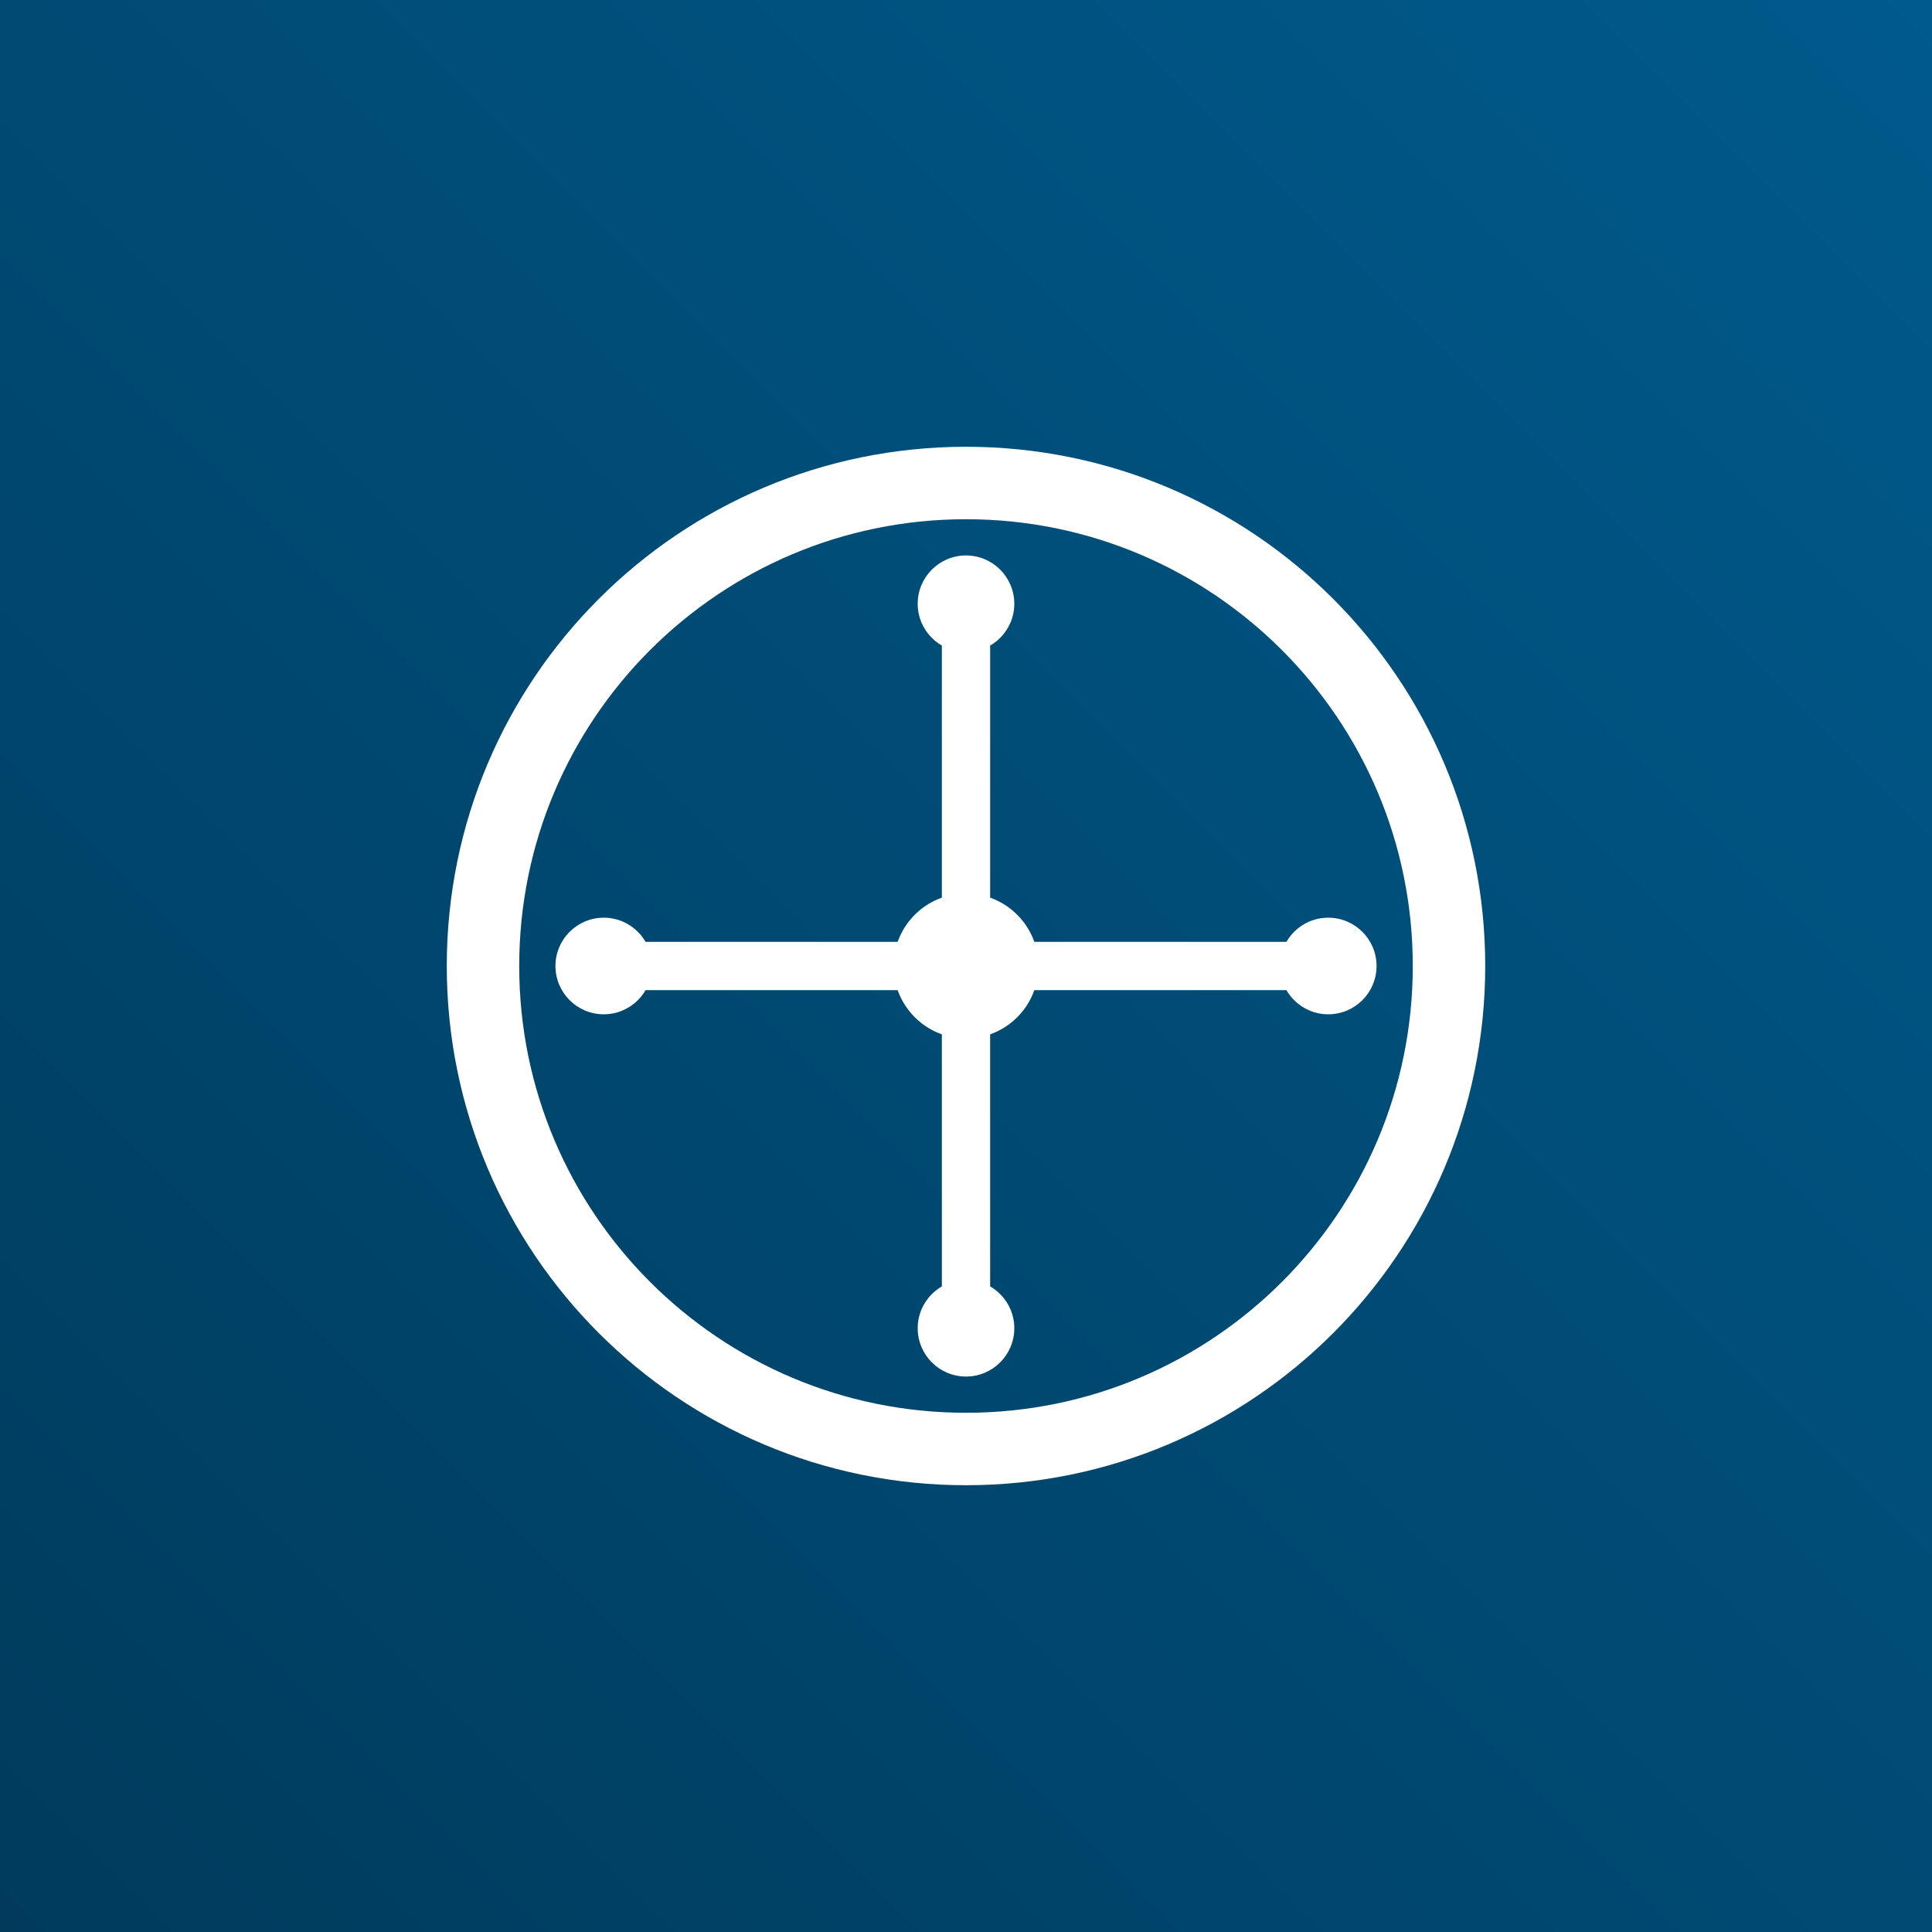
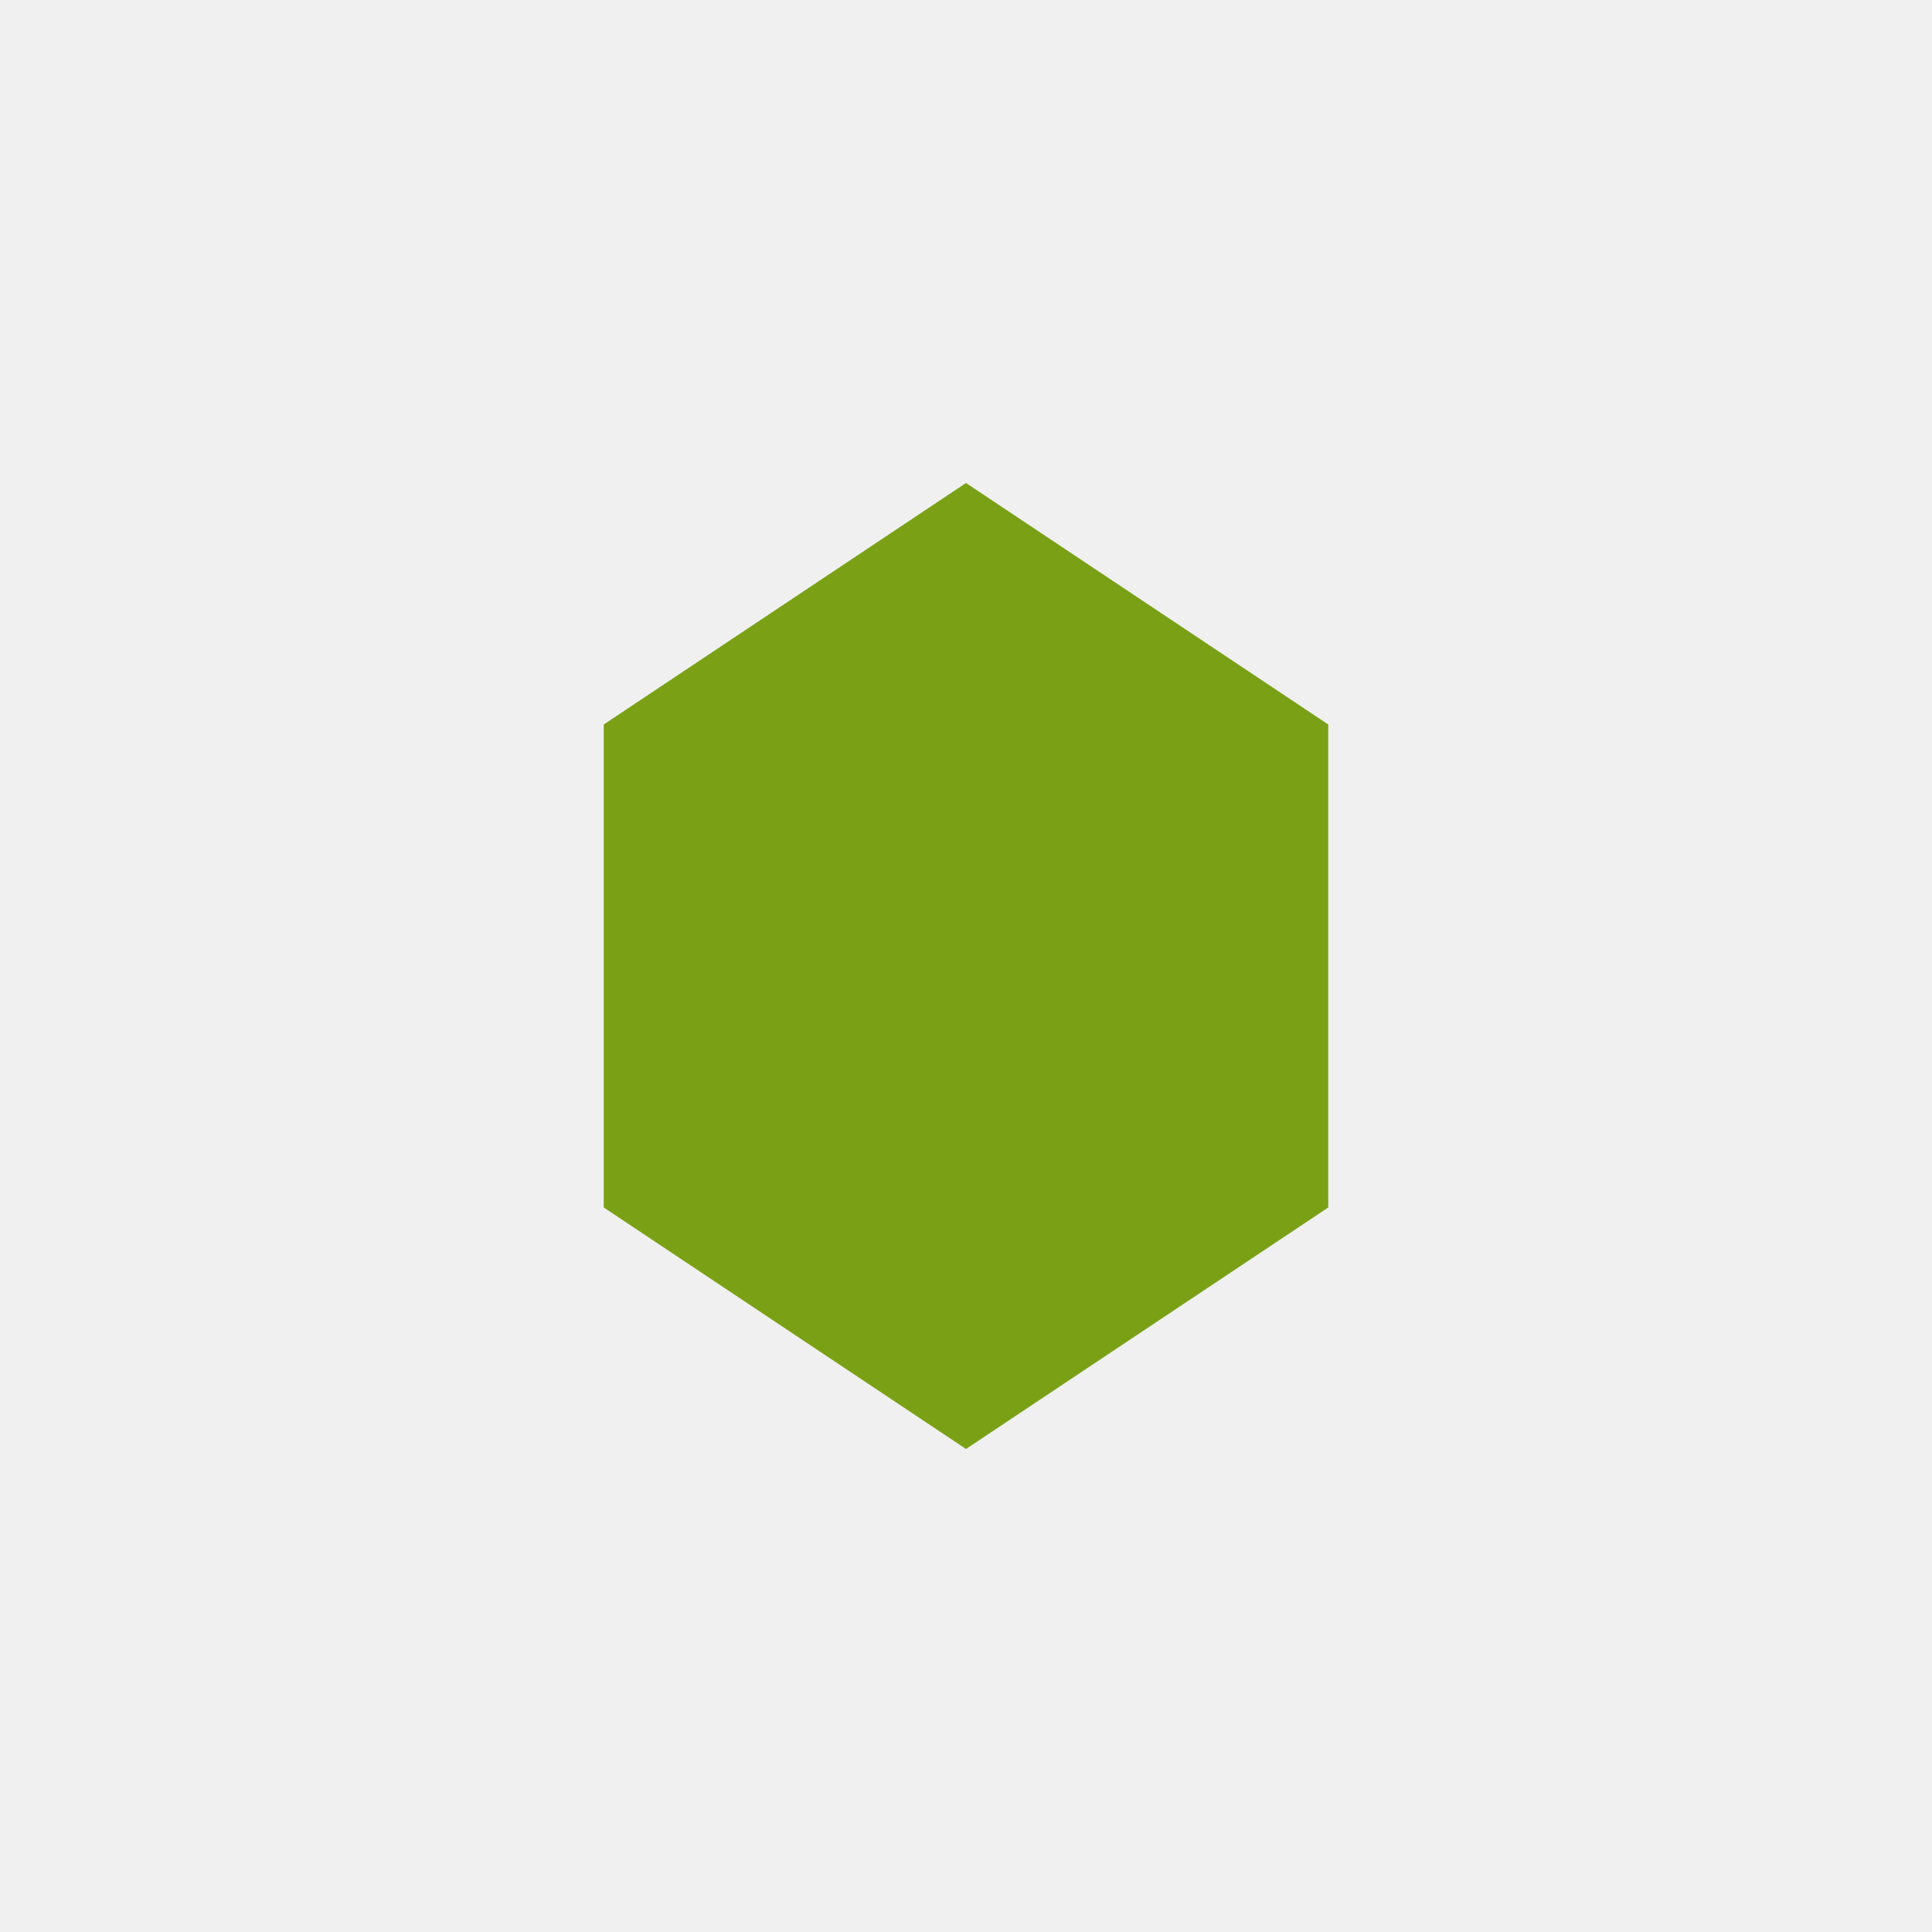
- <svg xmlns="http://www.w3.org/2000/svg" viewBox="0 0 80 80">
-   <defs>
-     <linearGradient id="a" x1="0%" x2="100%" y1="100%" y2="0%">
-       <stop offset="0%" stop-color="#003B5C" />
-       <stop offset="100%" stop-color="#005A8C" />
-     </linearGradient>
-   </defs>
-   <g fill="none" fill-rule="evenodd">
-     <path fill="url(#a)" d="M0 0h80v80H0z" />
-     <circle cx="40" cy="40" r="20" stroke="#FFF" stroke-width="3" fill="none" />
-     <circle cx="40" cy="40" r="3" fill="#FFF" />
-     <path stroke="#FFF" stroke-width="2" d="M40 25v30M25 40h30" />
-     <circle cx="40" cy="25" r="2" fill="#FFF" />
-     <circle cx="55" cy="40" r="2" fill="#FFF" />
-     <circle cx="40" cy="55" r="2" fill="#FFF" />
-     <circle cx="25" cy="40" r="2" fill="#FFF" />
-   </g>
+ <svg xmlns="http://www.w3.org/2000/svg" viewBox="0 0 80 80" fill="#7AA116">
+   <polygon points="40,20 55,30 55,50 40,60 25,50 25,30" fill="#7AA116" />
</svg>
